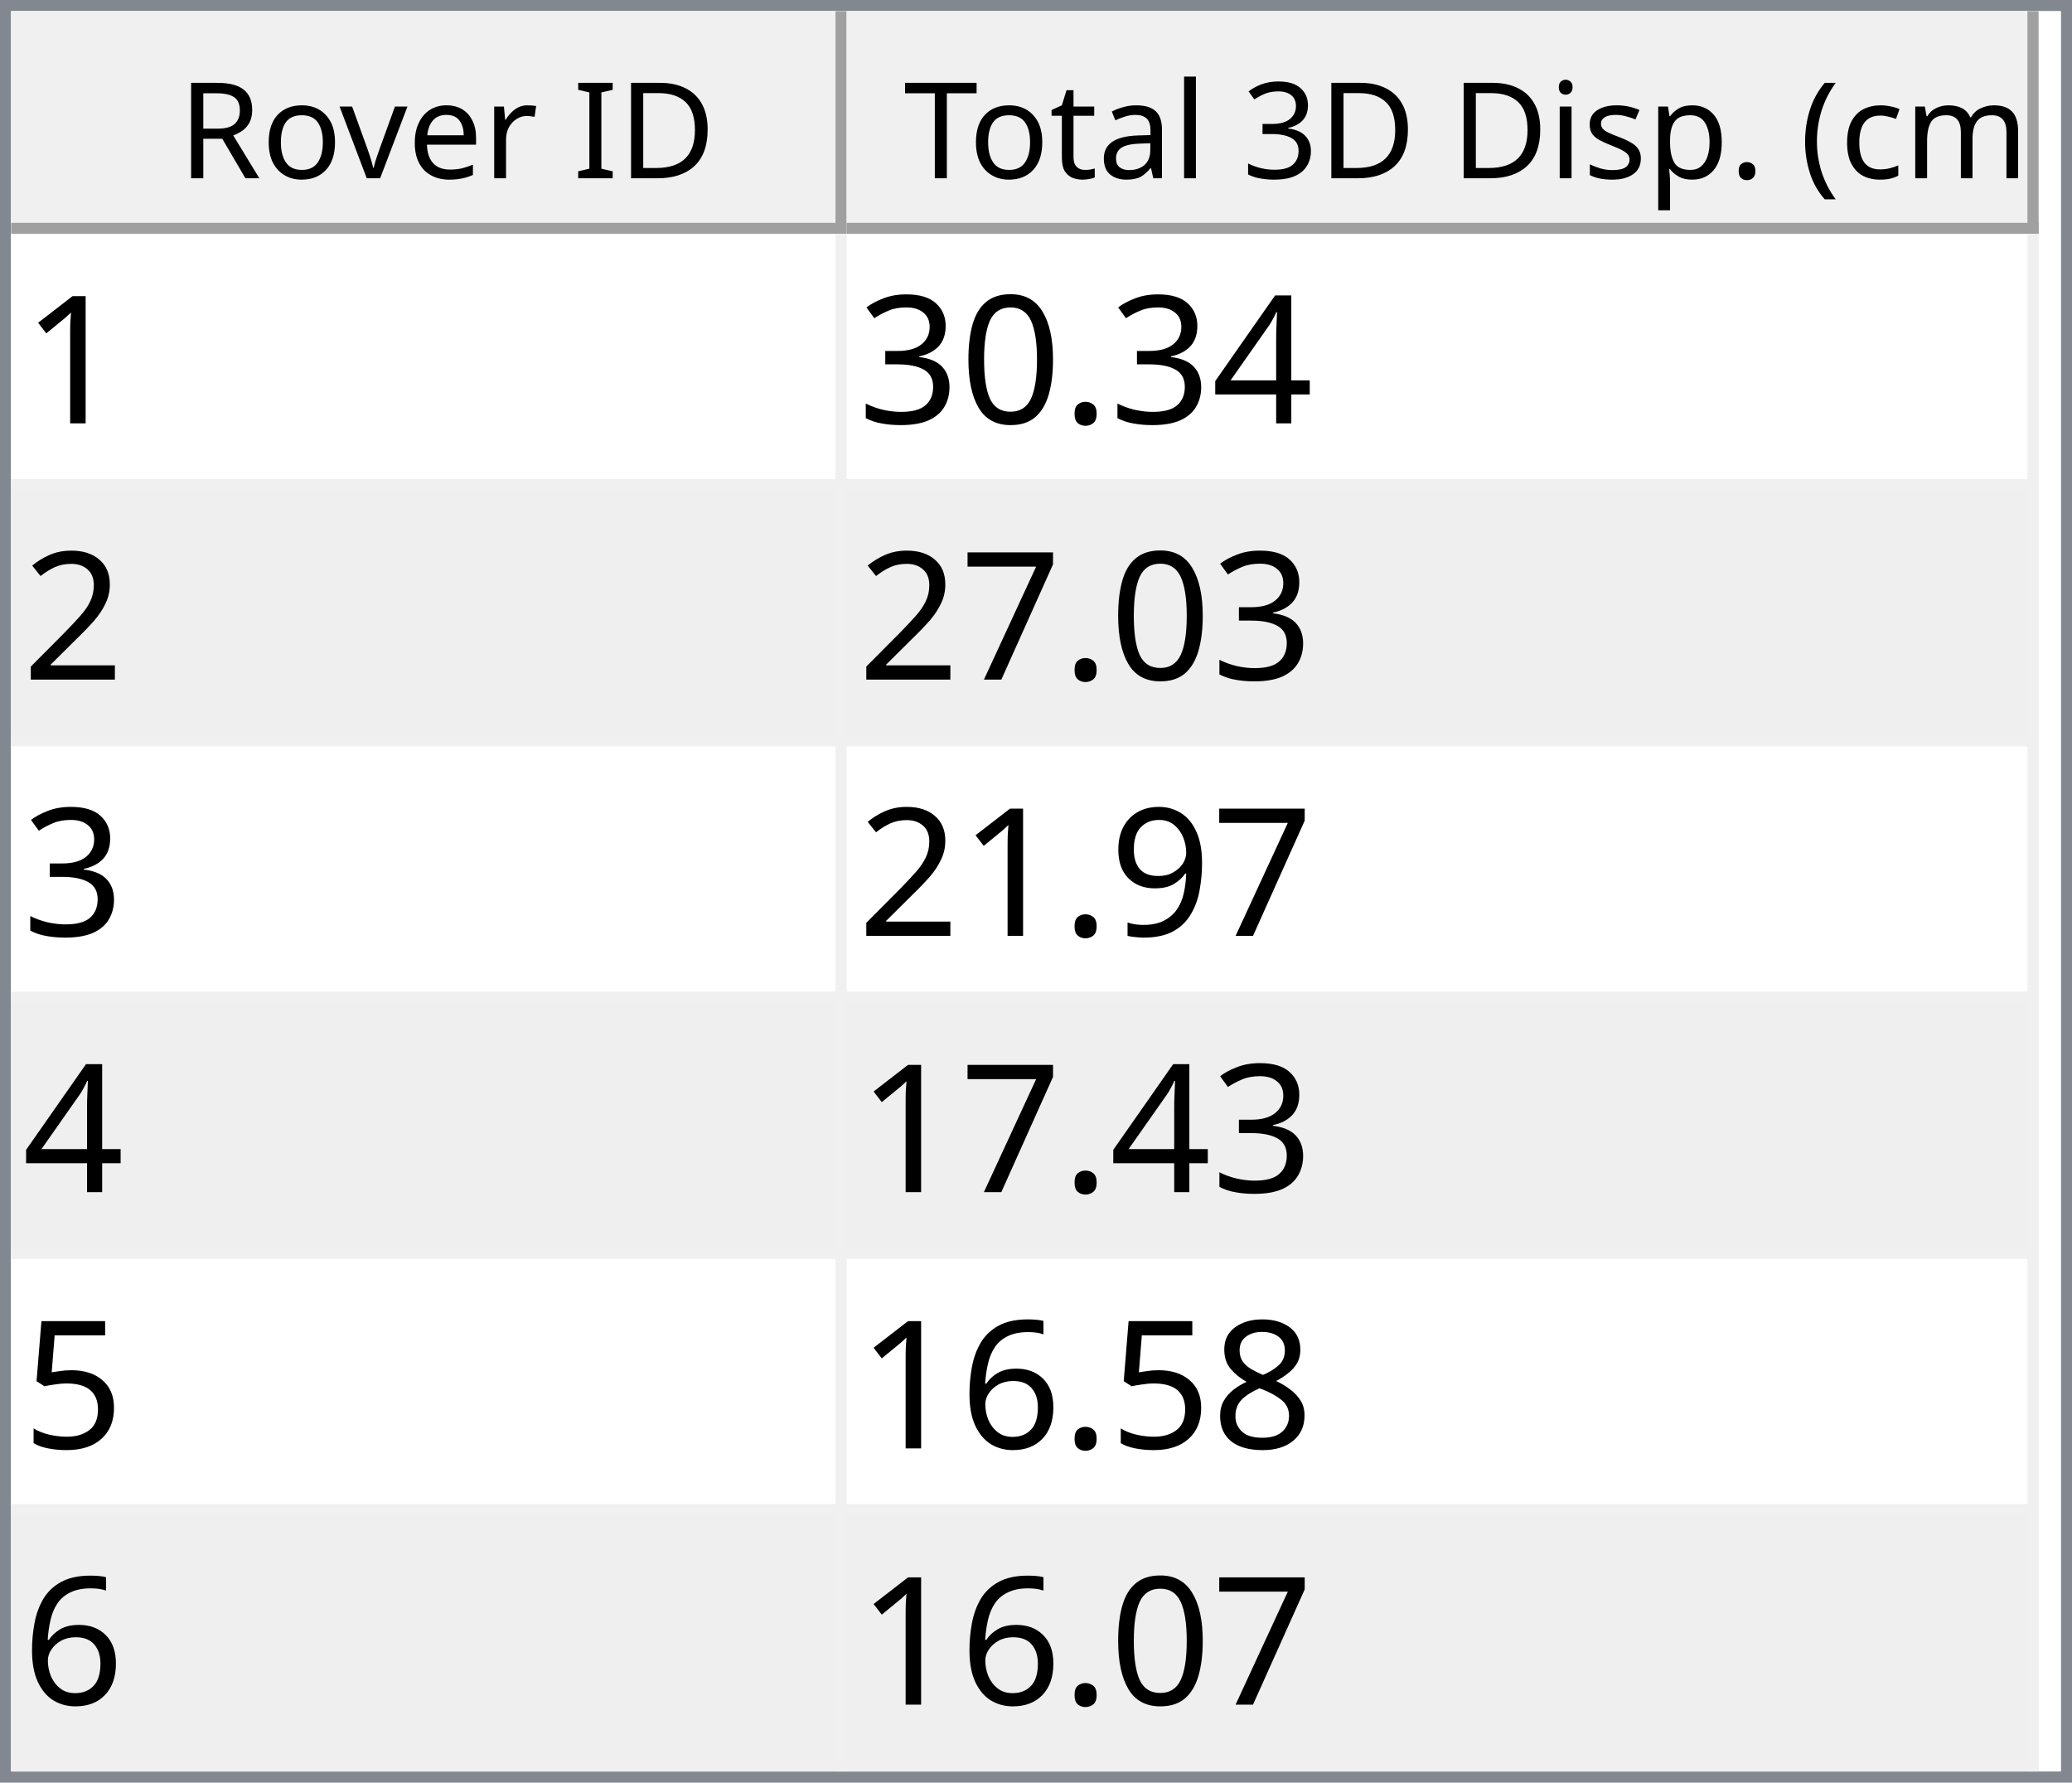
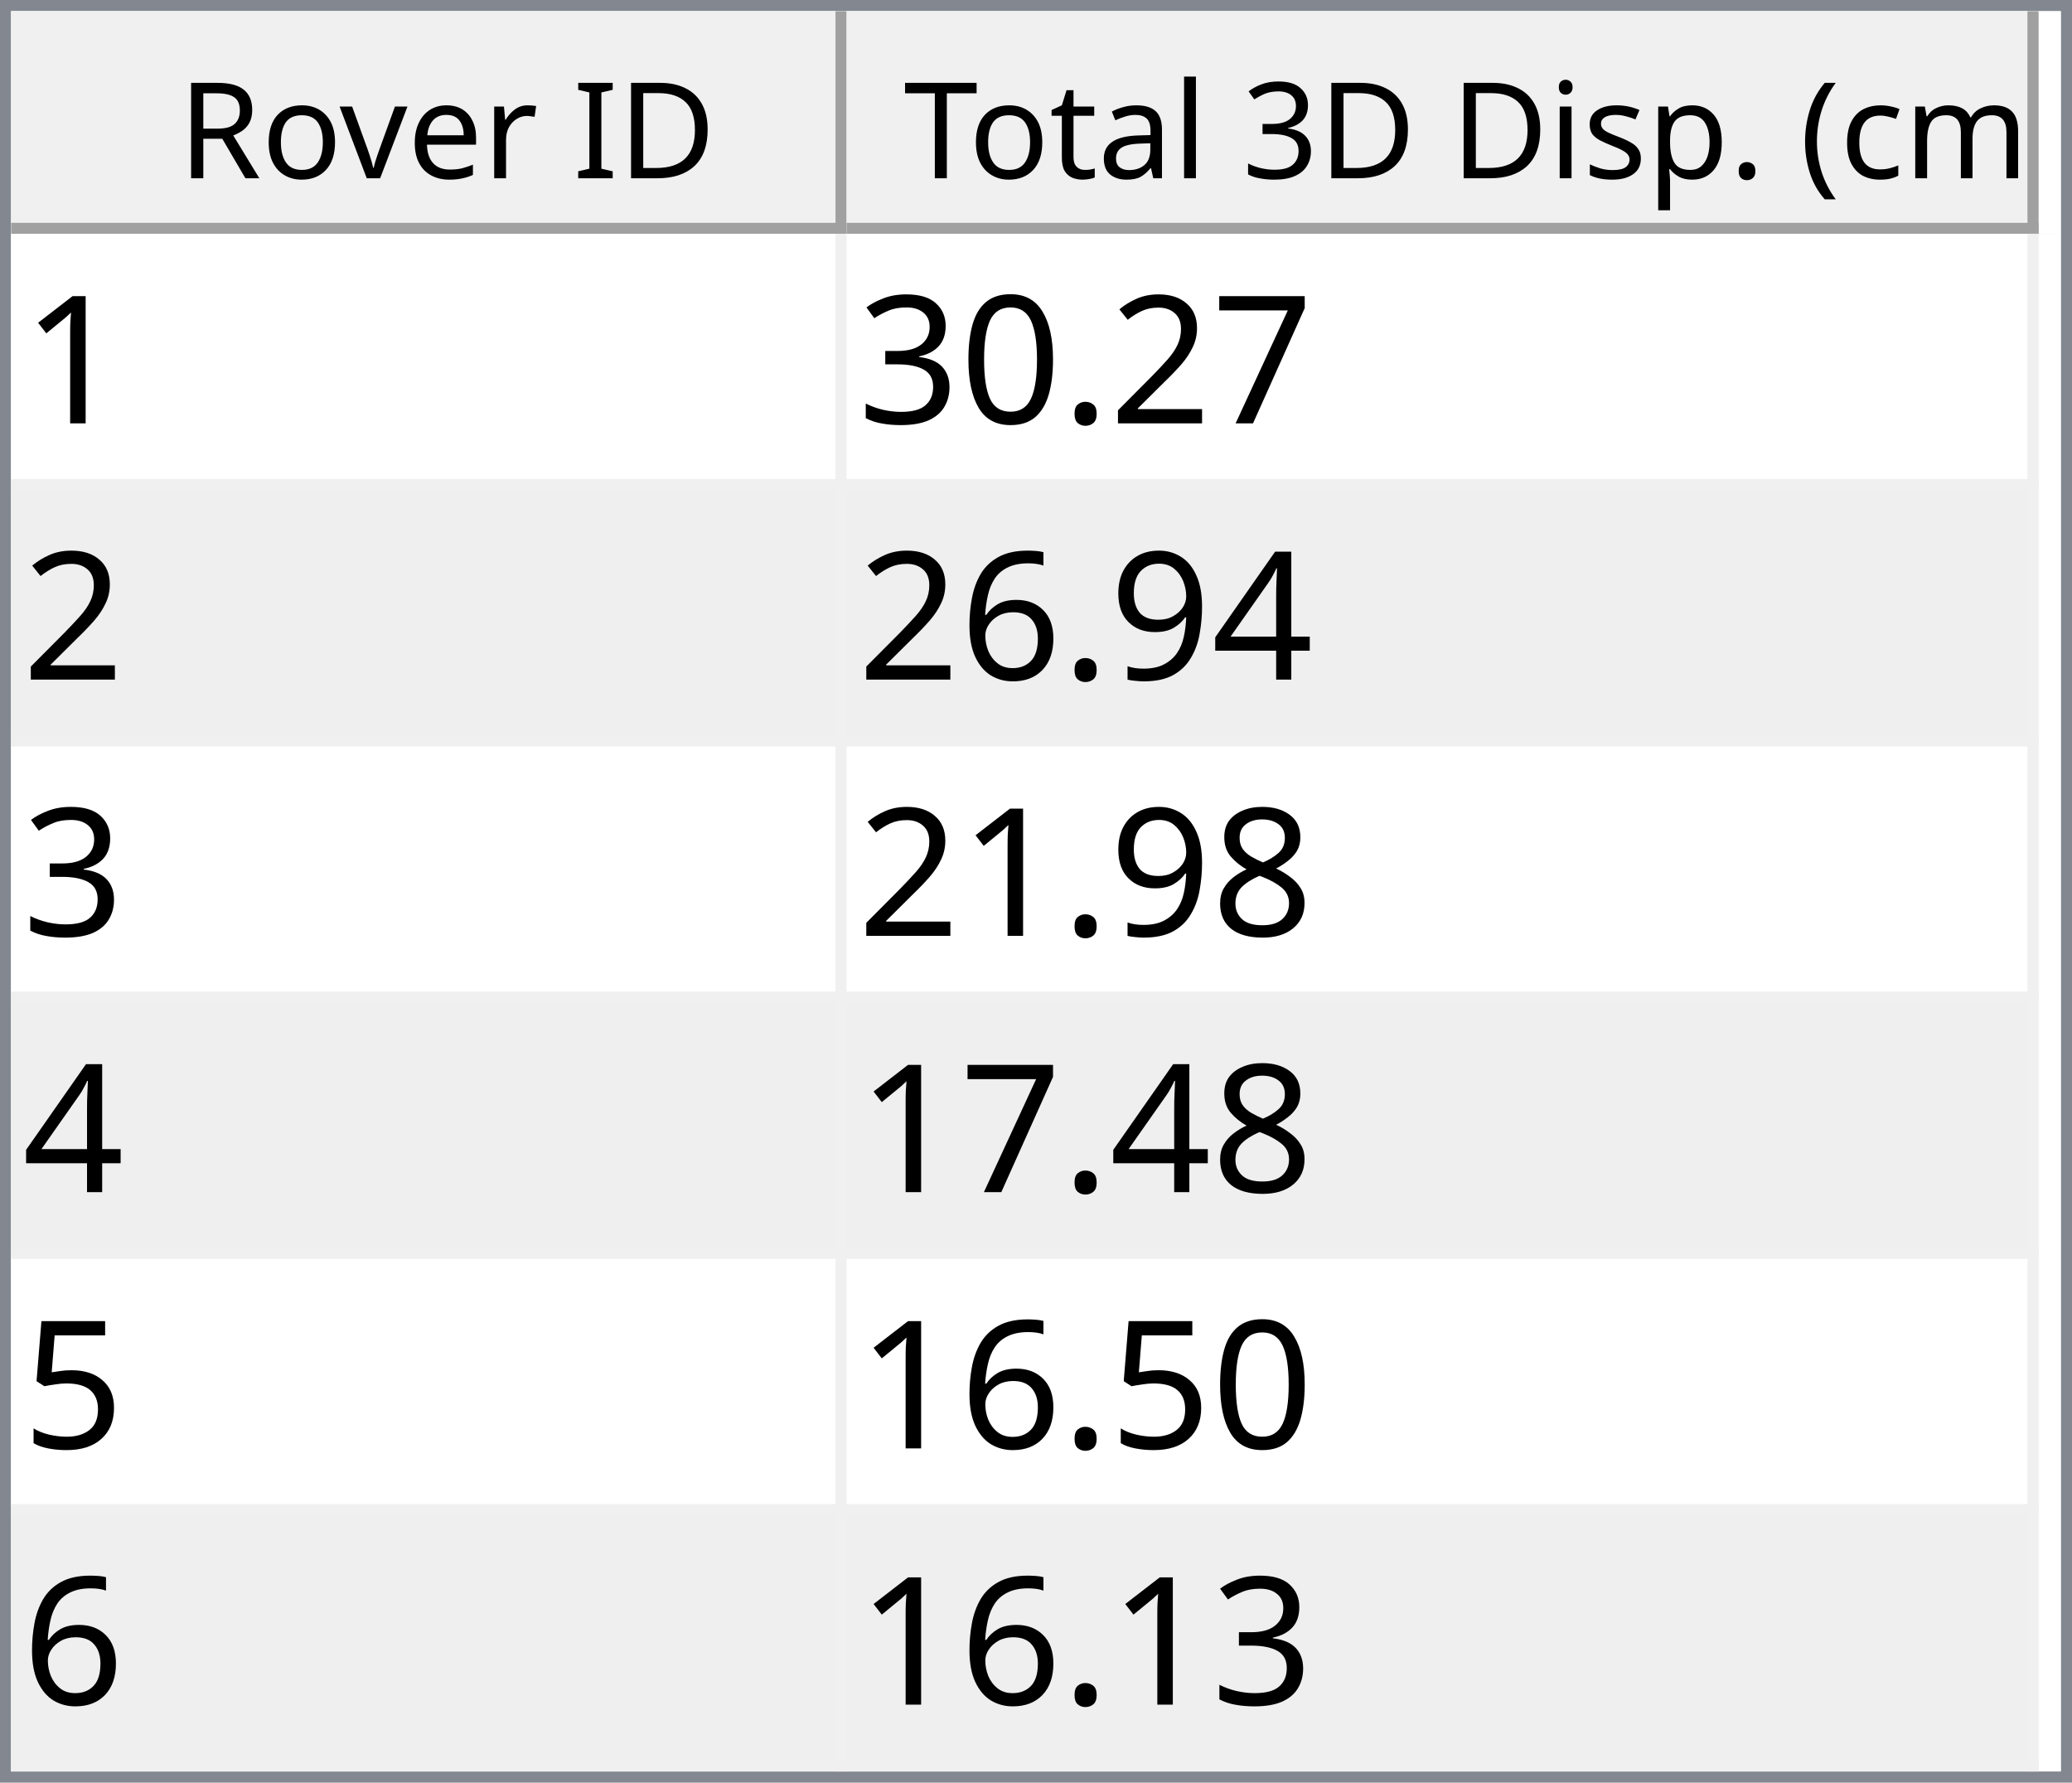
<svg xmlns="http://www.w3.org/2000/svg" style="fill-opacity:1; color-rendering:auto; color-interpolation:auto; text-rendering:auto; stroke:black; stroke-linecap:square; stroke-miterlimit:10; shape-rendering:auto; stroke-opacity:1; fill:black; stroke-dasharray:none; font-weight:normal; stroke-width:1; font-family:'Dialog'; font-style:normal; stroke-linejoin:miter; font-size:12px; stroke-dashoffset:0; image-rendering:auto;" width="186" height="160">
  <defs id="genericDefs" />
  <g>
    <defs id="defs1">
      <clipPath clipPathUnits="userSpaceOnUse" id="clipPath1">
        <path d="M0 0 L186 0 L186 160 L0 160 L0 0 Z" />
      </clipPath>
      <clipPath clipPathUnits="userSpaceOnUse" id="clipPath2">
        <path d="M0 0 L0 160 L186 160 L186 0 Z" />
      </clipPath>
      <clipPath clipPathUnits="userSpaceOnUse" id="clipPath3">
        <path d="M0 0 L0 20 L184 20 L184 0 Z" />
      </clipPath>
      <clipPath clipPathUnits="userSpaceOnUse" id="clipPath4">
        <path d="M0 0 L0 20 L75 20 L75 0 Z" />
      </clipPath>
      <clipPath clipPathUnits="userSpaceOnUse" id="clipPath5">
        <path d="M1 1 L1 19 L74 19 L74 1 Z" />
      </clipPath>
      <clipPath clipPathUnits="userSpaceOnUse" id="clipPath6">
        <path d="M0 0 L0 18 L73 18 L73 0 Z" />
      </clipPath>
      <clipPath clipPathUnits="userSpaceOnUse" id="clipPath7">
        <path d="M-0.5 -0.5 L-0.5 19.5 L74.5 19.5 L74.5 -0.5 Z" />
      </clipPath>
      <clipPath clipPathUnits="userSpaceOnUse" id="clipPath8">
        <path d="M0 0 L0 20 L107 20 L107 0 Z" />
      </clipPath>
      <clipPath clipPathUnits="userSpaceOnUse" id="clipPath9">
        <path d="M1 1 L1 19 L106 19 L106 1 Z" />
      </clipPath>
      <clipPath clipPathUnits="userSpaceOnUse" id="clipPath10">
        <path d="M0 0 L0 18 L105 18 L105 0 Z" />
      </clipPath>
      <clipPath clipPathUnits="userSpaceOnUse" id="clipPath11">
        <path d="M-0.5 -0.5 L-0.5 19.5 L106.5 19.5 L106.5 -0.5 Z" />
      </clipPath>
      <clipPath clipPathUnits="userSpaceOnUse" id="clipPath12">
        <path d="M0 0 L0 138 L184 138 L184 0 Z" />
      </clipPath>
      <clipPath clipPathUnits="userSpaceOnUse" id="clipPath13">
        <path d="M0 0 L0 138 L182 138 L182 0 Z" />
      </clipPath>
      <clipPath clipPathUnits="userSpaceOnUse" id="clipPath14">
        <path d="M-0.5 -0.5 L-0.5 137.5 L181.5 137.5 L181.5 -0.5 Z" />
      </clipPath>
      <clipPath clipPathUnits="userSpaceOnUse" id="clipPath15">
        <path d="M0 0 L0 22 L74 22 L74 0 Z" />
      </clipPath>
      <clipPath clipPathUnits="userSpaceOnUse" id="clipPath16">
        <path d="M0 0 L0 22 L106 22 L106 0 Z" />
      </clipPath>
      <font horiz-adv-x="64.551" id="font1">
        <font-face ascent="107.91" descent="25.098" units-per-em="100" style="font-style:normal; font-family:Segoe UI; font-weight:normal;" />
        <missing-glyph horiz-adv-x="64.551" d="M8.109 0 L8.109 68.266 L56.453 68.266 L56.453 0 L8.109 0 ZM15.328 7.234 L49.219 7.234 L49.219 61.031 L15.328 61.031 L15.328 7.234 Z" />
        <glyph unicode="D" horiz-adv-x="70.117" d="M9.188 0 L9.188 70.016 L28.516 70.016 Q65.531 70.016 65.531 35.891 Q65.531 19.672 55.25 9.836 Q44.969 0 27.734 0 L9.188 0 ZM17.391 62.594 L17.391 7.422 L27.828 7.422 Q41.609 7.422 49.273 14.797 Q56.938 22.172 56.938 35.688 Q56.938 62.594 28.328 62.594 L17.391 62.594 Z" />
        <glyph unicode="I" horiz-adv-x="26.611" d="M17.391 0 L9.188 0 L9.188 70.016 L17.391 70.016 L17.391 0 Z" />
        <glyph unicode=" " horiz-adv-x="27.393" d="" />
        <glyph unicode="r" horiz-adv-x="34.766" d="M34.188 41.891 Q32.078 43.5 28.125 43.5 Q23 43.5 19.555 38.672 Q16.109 33.844 16.109 25.484 L16.109 0 L8.109 0 L8.109 50 L16.109 50 L16.109 39.703 L16.312 39.703 Q18.016 44.969 21.531 47.922 Q25.047 50.875 29.391 50.875 Q32.516 50.875 34.188 50.203 L34.188 41.891 Z" />
        <glyph unicode="e" horiz-adv-x="52.295" d="M48.297 23 L12.984 23 Q13.188 14.656 17.484 10.109 Q21.781 5.562 29.297 5.562 Q37.75 5.562 44.828 11.141 L44.828 3.609 Q38.234 -1.172 27.391 -1.172 Q16.797 -1.172 10.742 5.641 Q4.688 12.453 4.688 24.812 Q4.688 36.469 11.305 43.82 Q17.922 51.172 27.734 51.172 Q37.547 51.172 42.922 44.828 Q48.297 38.484 48.297 27.203 L48.297 23 ZM40.094 29.781 Q40.047 36.719 36.75 40.578 Q33.453 44.438 27.594 44.438 Q21.922 44.438 17.969 40.383 Q14.016 36.328 13.094 29.781 L40.094 29.781 Z" />
        <glyph unicode="v" horiz-adv-x="47.9" d="M47.406 50 L27.484 0 L19.625 0 L0.688 50 L9.469 50 L22.172 13.672 Q23.578 9.672 23.922 6.688 L24.125 6.688 Q24.609 10.453 25.688 13.484 L38.969 50 L47.406 50 Z" />
        <glyph unicode="o" horiz-adv-x="58.594" d="M29 -1.172 Q17.922 -1.172 11.305 5.836 Q4.688 12.844 4.688 24.422 Q4.688 37.016 11.57 44.094 Q18.453 51.172 30.172 51.172 Q41.359 51.172 47.633 44.289 Q53.906 37.406 53.906 25.203 Q53.906 13.234 47.141 6.031 Q40.375 -1.172 29 -1.172 ZM29.594 44.438 Q21.875 44.438 17.383 39.188 Q12.891 33.938 12.891 24.703 Q12.891 15.828 17.43 10.695 Q21.969 5.562 29.594 5.562 Q37.359 5.562 41.531 10.594 Q45.703 15.625 45.703 24.906 Q45.703 34.281 41.531 39.359 Q37.359 44.438 29.594 44.438 Z" />
        <glyph unicode="R" horiz-adv-x="59.814" d="M59.375 0 L49.609 0 L37.891 19.625 Q36.281 22.359 34.766 24.289 Q33.25 26.219 31.664 27.438 Q30.078 28.656 28.25 29.219 Q26.422 29.781 24.125 29.781 L17.391 29.781 L17.391 0 L9.188 0 L9.188 70.016 L30.078 70.016 Q34.672 70.016 38.555 68.867 Q42.438 67.719 45.289 65.375 Q48.141 63.031 49.758 59.547 Q51.375 56.062 51.375 51.375 Q51.375 47.703 50.273 44.656 Q49.172 41.609 47.148 39.211 Q45.125 36.812 42.266 35.133 Q39.406 33.453 35.844 32.516 L35.844 32.328 Q37.594 31.547 38.891 30.547 Q40.188 29.547 41.359 28.18 Q42.531 26.812 43.68 25.078 Q44.828 23.344 46.234 21.047 L59.375 0 ZM17.391 62.594 L17.391 37.203 L28.516 37.203 Q31.594 37.203 34.203 38.133 Q36.812 39.062 38.719 40.797 Q40.625 42.531 41.703 45.047 Q42.781 47.562 42.781 50.688 Q42.781 56.297 39.141 59.445 Q35.5 62.594 28.609 62.594 L17.391 62.594 Z" />
        <glyph unicode=")" horiz-adv-x="30.176" d="M8.297 -15.922 L1.172 -15.922 Q16.406 2.344 16.406 26.812 Q16.406 51.469 1.078 70.016 L8.297 70.016 Q23.531 52.156 23.531 26.703 Q23.531 1.375 8.297 -15.922 Z" />
        <glyph unicode="m" horiz-adv-x="86.133" d="M79.109 0 L71.094 0 L71.094 28.719 Q71.094 37.016 68.531 40.727 Q65.969 44.438 59.906 44.438 Q54.781 44.438 51.195 39.75 Q47.609 35.062 47.609 28.516 L47.609 0 L39.594 0 L39.594 29.688 Q39.594 44.438 28.219 44.438 Q22.953 44.438 19.531 40.016 Q16.109 35.594 16.109 28.516 L16.109 0 L8.109 0 L8.109 50 L16.109 50 L16.109 42.094 L16.312 42.094 Q21.625 51.172 31.844 51.172 Q36.969 51.172 40.773 48.312 Q44.578 45.453 46 40.828 Q51.562 51.172 62.594 51.172 Q79.109 51.172 79.109 30.812 L79.109 0 Z" />
        <glyph unicode="c" horiz-adv-x="46.191" d="M42.188 2.297 Q36.422 -1.172 28.516 -1.172 Q17.828 -1.172 11.258 5.789 Q4.688 12.75 4.688 23.828 Q4.688 36.188 11.766 43.68 Q18.844 51.172 30.672 51.172 Q37.25 51.172 42.281 48.734 L42.281 40.531 Q36.719 44.438 30.375 44.438 Q22.703 44.438 17.797 38.945 Q12.891 33.453 12.891 24.516 Q12.891 15.719 17.508 10.641 Q22.125 5.562 29.891 5.562 Q36.422 5.562 42.188 9.906 L42.188 2.297 Z" />
        <glyph unicode="(" horiz-adv-x="30.176" d="M29.109 -15.922 L21.969 -15.922 Q6.844 1.375 6.844 26.703 Q6.844 52.156 21.969 70.016 L29.203 70.016 Q13.875 51.469 13.875 26.812 Q13.875 2.344 29.109 -15.922 Z" />
        <glyph unicode="." horiz-adv-x="21.68" d="M10.891 -1.078 Q8.641 -1.078 7.055 0.539 Q5.469 2.156 5.469 4.391 Q5.469 6.641 7.055 8.273 Q8.641 9.906 10.891 9.906 Q13.188 9.906 14.797 8.273 Q16.406 6.641 16.406 4.391 Q16.406 2.156 14.797 0.539 Q13.188 -1.078 10.891 -1.078 Z" />
        <glyph unicode="p" horiz-adv-x="58.789" d="M16.312 7.234 L16.109 7.234 L16.109 -23 L8.109 -23 L8.109 50 L16.109 50 L16.109 41.219 L16.312 41.219 Q22.219 51.172 33.594 51.172 Q43.266 51.172 48.688 44.461 Q54.109 37.75 54.109 26.469 Q54.109 13.922 48 6.375 Q41.891 -1.172 31.297 -1.172 Q21.578 -1.172 16.312 7.234 ZM16.109 27.391 L16.109 20.406 Q16.109 14.203 20.141 9.883 Q24.172 5.562 30.375 5.562 Q37.641 5.562 41.773 11.133 Q45.906 16.703 45.906 26.609 Q45.906 34.969 42.047 39.703 Q38.188 44.438 31.594 44.438 Q24.609 44.438 20.359 39.578 Q16.109 34.719 16.109 27.391 Z" />
        <glyph unicode="s" horiz-adv-x="42.432" d="M5.078 1.812 L5.078 10.406 Q11.625 5.562 19.484 5.562 Q30.031 5.562 30.031 12.594 Q30.031 14.594 29.125 15.992 Q28.219 17.391 26.68 18.461 Q25.141 19.531 23.07 20.383 Q21 21.234 18.609 22.172 Q15.281 23.484 12.766 24.828 Q10.25 26.172 8.57 27.859 Q6.891 29.547 6.031 31.695 Q5.172 33.844 5.172 36.719 Q5.172 40.234 6.789 42.945 Q8.406 45.656 11.086 47.484 Q13.766 49.312 17.211 50.242 Q20.656 51.172 24.312 51.172 Q30.812 51.172 35.938 48.922 L35.938 40.828 Q30.422 44.438 23.25 44.438 Q21 44.438 19.195 43.922 Q17.391 43.406 16.094 42.477 Q14.797 41.547 14.086 40.258 Q13.375 38.969 13.375 37.406 Q13.375 35.453 14.086 34.133 Q14.797 32.812 16.164 31.789 Q17.531 30.766 19.484 29.938 Q21.438 29.109 23.922 28.125 Q27.25 26.859 29.883 25.516 Q32.516 24.172 34.375 22.484 Q36.234 20.797 37.234 18.602 Q38.234 16.406 38.234 13.375 Q38.234 9.672 36.602 6.938 Q34.969 4.203 32.234 2.398 Q29.5 0.594 25.93 -0.289 Q22.359 -1.172 18.453 -1.172 Q10.75 -1.172 5.078 1.812 Z" />
        <glyph unicode="i" horiz-adv-x="24.219" d="M12.203 62.703 Q10.062 62.703 8.547 64.164 Q7.031 65.625 7.031 67.875 Q7.031 70.125 8.547 71.609 Q10.062 73.094 12.203 73.094 Q14.406 73.094 15.945 71.609 Q17.484 70.125 17.484 67.875 Q17.484 65.719 15.945 64.211 Q14.406 62.703 12.203 62.703 ZM16.109 0 L8.109 0 L8.109 50 L16.109 50 L16.109 0 Z" />
        <glyph unicode="3" horiz-adv-x="53.906" d="M46.531 19.828 Q46.531 15.094 44.75 11.211 Q42.969 7.328 39.719 4.57 Q36.469 1.812 31.93 0.297 Q27.391 -1.219 21.922 -1.219 Q11.922 -1.219 6 2.594 L6 11.188 Q13.094 5.609 22.219 5.609 Q25.875 5.609 28.828 6.539 Q31.781 7.469 33.906 9.227 Q36.031 10.984 37.18 13.477 Q38.328 15.969 38.328 19.094 Q38.328 32.812 18.797 32.812 L12.984 32.812 L12.984 39.594 L18.5 39.594 Q35.797 39.594 35.797 52.484 Q35.797 64.406 22.609 64.406 Q15.188 64.406 8.688 59.422 L8.688 67.188 Q15.375 71.188 24.609 71.188 Q29 71.188 32.57 69.969 Q36.141 68.75 38.68 66.555 Q41.219 64.359 42.609 61.281 Q44 58.203 44 54.5 Q44 40.672 30.031 36.719 L30.031 36.531 Q33.594 36.141 36.625 34.797 Q39.656 33.453 41.852 31.305 Q44.047 29.156 45.289 26.25 Q46.531 23.344 46.531 19.828 Z" />
        <glyph unicode="l" horiz-adv-x="24.219" d="M16.109 0 L8.109 0 L8.109 74.031 L16.109 74.031 L16.109 0 Z" />
        <glyph unicode="a" horiz-adv-x="50.879" d="M43.891 0 L35.891 0 L35.891 7.812 L35.688 7.812 Q30.469 -1.172 20.312 -1.172 Q12.844 -1.172 8.617 2.781 Q4.391 6.734 4.391 13.281 Q4.391 27.297 20.906 29.594 L35.891 31.688 Q35.891 44.438 25.594 44.438 Q16.547 44.438 9.281 38.281 L9.281 46.484 Q16.656 51.172 26.266 51.172 Q43.891 51.172 43.891 32.516 L43.891 0 ZM35.891 25.297 L23.828 23.641 Q18.266 22.859 15.43 20.875 Q12.594 18.891 12.594 13.875 Q12.594 10.203 15.211 7.883 Q17.828 5.562 22.172 5.562 Q28.125 5.562 32.008 9.742 Q35.891 13.922 35.891 20.312 L35.891 25.297 Z" />
        <glyph unicode="t" horiz-adv-x="33.887" d="M31.297 0.484 Q28.469 -1.078 23.828 -1.078 Q10.688 -1.078 10.688 13.578 L10.688 43.172 L2.094 43.172 L2.094 50 L10.688 50 L10.688 62.203 L18.703 64.797 L18.703 50 L31.297 50 L31.297 43.172 L18.703 43.172 L18.703 14.984 Q18.703 9.969 20.414 7.82 Q22.125 5.672 26.078 5.672 Q29.109 5.672 31.297 7.328 L31.297 0.484 Z" />
        <glyph unicode="T" horiz-adv-x="52.393" d="M50.594 62.594 L30.375 62.594 L30.375 0 L22.172 0 L22.172 62.594 L2 62.594 L2 70.016 L50.594 70.016 L50.594 62.594 Z" />
      </font>
      <font horiz-adv-x="75.0" id="font2">
        <font-face ascent="100.537" descent="21.973" units-per-em="100" style="font-style:normal; font-family:sans-serif; font-weight:normal;" />
        <missing-glyph horiz-adv-x="75.0" d="M12.5 0 L12.5 62.5 L62.5 62.5 L62.5 0 L12.5 0 ZM14.062 1.562 L60.938 1.562 L60.938 60.938 L14.062 60.938 L14.062 1.562 Z" />
        <glyph unicode="1" horiz-adv-x="55.615" d="M37.25 0 L28.469 0 L28.469 56 Q25.297 52.984 20.141 49.953 Q14.984 46.922 10.891 45.406 L10.891 53.906 Q18.266 57.375 23.781 62.305 Q29.297 67.234 31.594 71.875 L37.25 71.875 L37.25 0 Z" />
-         <glyph unicode="4" horiz-adv-x="55.615" d="M32.328 0 L32.328 17.141 L1.266 17.141 L1.266 25.203 L33.938 71.578 L41.109 71.578 L41.109 25.203 L50.781 25.203 L50.781 17.141 L41.109 17.141 L41.109 0 L32.328 0 ZM32.328 25.203 L32.328 57.469 L9.906 25.203 L32.328 25.203 Z" />
+         <glyph unicode="7" horiz-adv-x="55.615" d="M4.734 62.203 L4.734 70.656 L51.078 70.656 L51.078 63.812 Q44.234 56.547 37.523 44.484 Q30.812 32.422 27.156 19.672 Q24.516 10.688 23.781 0 L14.75 0 Q14.891 8.453 18.062 20.414 Q21.234 32.375 27.172 43.484 Q33.109 54.594 39.797 62.203 L4.734 62.203 Z" />
+         <glyph unicode="2" horiz-adv-x="55.615" d="M50.344 8.453 L50.344 0 L3.031 0 Q2.938 3.172 4.047 6.109 Q5.859 10.938 9.836 15.625 Q13.812 20.312 21.344 26.469 Q33.016 36.031 37.117 41.625 Q41.219 47.219 41.219 52.203 Q41.219 57.422 37.477 61.008 Q33.734 64.594 27.734 64.594 Q21.391 64.594 17.578 60.789 Q13.766 56.984 13.719 50.25 L4.688 51.172 Q5.609 61.281 11.664 66.578 Q17.719 71.875 27.938 71.875 Q38.234 71.875 44.242 66.164 Q50.25 60.453 50.25 52 Q50.25 47.703 48.492 43.555 Q46.734 39.406 42.656 34.812 Q38.578 30.219 29.109 22.219 Q21.188 15.578 18.945 13.211 Q16.703 10.844 15.234 8.453 L50.344 8.453 Z" />
        <glyph unicode="." horiz-adv-x="27.783" d="M9.078 0 L9.078 10.016 L19.094 10.016 L19.094 0 L9.078 0 Z" />
        <glyph unicode="0" horiz-adv-x="55.615" d="M4.156 35.297 Q4.156 48 6.766 55.742 Q9.375 63.484 14.523 67.68 Q19.672 71.875 27.484 71.875 Q33.25 71.875 37.594 69.555 Q41.938 67.234 44.773 62.867 Q47.609 58.5 49.219 52.227 Q50.828 45.953 50.828 35.297 Q50.828 22.703 48.242 14.969 Q45.656 7.234 40.508 3.008 Q35.359 -1.219 27.484 -1.219 Q17.141 -1.219 11.234 6.203 Q4.156 15.141 4.156 35.297 ZM13.188 35.297 Q13.188 17.672 17.312 11.836 Q21.438 6 27.484 6 Q33.547 6 37.672 11.859 Q41.797 17.719 41.797 35.297 Q41.797 52.984 37.672 58.789 Q33.547 64.594 27.391 64.594 Q21.344 64.594 17.719 59.469 Q13.188 52.938 13.188 35.297 Z" />
        <glyph unicode="3" horiz-adv-x="55.615" d="M4.203 18.891 L12.984 20.062 Q14.5 12.594 18.141 9.297 Q21.781 6 27 6 Q33.203 6 37.477 10.297 Q41.75 14.594 41.75 20.953 Q41.75 27 37.797 30.93 Q33.844 34.859 27.734 34.859 Q25.25 34.859 21.531 33.891 L22.516 41.609 Q23.391 41.5 23.922 41.5 Q29.547 41.5 34.039 44.43 Q38.531 47.359 38.531 53.469 Q38.531 58.297 35.258 61.477 Q31.984 64.656 26.812 64.656 Q21.688 64.656 18.266 61.43 Q14.844 58.203 13.875 51.766 L5.078 53.328 Q6.688 62.156 12.398 67.016 Q18.109 71.875 26.609 71.875 Q32.469 71.875 37.398 69.359 Q42.328 66.844 44.945 62.5 Q47.562 58.156 47.562 53.266 Q47.562 48.641 45.07 44.828 Q42.578 41.016 37.703 38.766 Q44.047 37.312 47.562 32.695 Q51.078 28.078 51.078 21.141 Q51.078 11.766 44.242 5.25 Q37.406 -1.266 26.953 -1.266 Q17.531 -1.266 11.305 4.352 Q5.078 9.969 4.203 18.891 Z" />
-         <glyph unicode="2" horiz-adv-x="55.615" d="M50.344 8.453 L50.344 0 L3.031 0 Q2.938 3.172 4.047 6.109 Q5.859 10.938 9.836 15.625 Q13.812 20.312 21.344 26.469 Q33.016 36.031 37.117 41.625 Q41.219 47.219 41.219 52.203 Q41.219 57.422 37.477 61.008 Q33.734 64.594 27.734 64.594 Q21.391 64.594 17.578 60.789 Q13.766 56.984 13.719 50.25 L4.688 51.172 Q5.609 61.281 11.664 66.578 Q17.719 71.875 27.938 71.875 Q38.234 71.875 44.242 66.164 Q50.25 60.453 50.25 52 Q50.25 47.703 48.492 43.555 Q46.734 39.406 42.656 34.812 Q38.578 30.219 29.109 22.219 Q21.188 15.578 18.945 13.211 Q16.703 10.844 15.234 8.453 L50.344 8.453 Z" />
-         <glyph unicode="7" horiz-adv-x="55.615" d="M4.734 62.203 L4.734 70.656 L51.078 70.656 L51.078 63.812 Q44.234 56.547 37.523 44.484 Q30.812 32.422 27.156 19.672 Q24.516 10.688 23.781 0 L14.75 0 Q14.891 8.453 18.062 20.414 Q21.234 32.375 27.172 43.484 Q33.109 54.594 39.797 62.203 L4.734 62.203 Z" />
+         <glyph unicode="4" horiz-adv-x="55.615" d="M32.328 0 L32.328 17.141 L1.266 17.141 L1.266 25.203 L33.938 71.578 L41.109 71.578 L41.109 25.203 L50.781 25.203 L50.781 17.141 L41.109 17.141 L41.109 0 L32.328 0 ZM32.328 25.203 L32.328 57.469 L9.906 25.203 L32.328 25.203 Z" />
        <glyph unicode="9" horiz-adv-x="55.615" d="M5.469 16.547 L13.922 17.328 Q14.984 11.375 18.016 8.688 Q21.047 6 25.781 6 Q29.828 6 32.883 7.859 Q35.938 9.719 37.891 12.82 Q39.844 15.922 41.164 21.195 Q42.484 26.469 42.484 31.938 Q42.484 32.516 42.438 33.688 Q39.797 29.5 35.234 26.883 Q30.672 24.266 25.344 24.266 Q16.453 24.266 10.305 30.711 Q4.156 37.156 4.156 47.703 Q4.156 58.594 10.578 65.234 Q17 71.875 26.656 71.875 Q33.641 71.875 39.43 68.117 Q45.219 64.359 48.219 57.398 Q51.219 50.438 51.219 37.25 Q51.219 23.531 48.242 15.406 Q45.266 7.281 39.383 3.031 Q33.5 -1.219 25.594 -1.219 Q17.188 -1.219 11.867 3.445 Q6.547 8.109 5.469 16.547 ZM41.453 48.141 Q41.453 55.719 37.43 60.156 Q33.406 64.594 27.734 64.594 Q21.875 64.594 17.531 59.812 Q13.188 55.031 13.188 47.406 Q13.188 40.578 17.312 36.305 Q21.438 32.031 27.484 32.031 Q33.594 32.031 37.523 36.305 Q41.453 40.578 41.453 48.141 Z" />
+         <glyph unicode="6" horiz-adv-x="55.615" d="M49.75 54.047 L41.016 53.375 Q39.844 58.547 37.703 60.891 Q34.125 64.656 28.906 64.656 Q24.703 64.656 21.531 62.312 Q17.391 59.281 14.992 53.469 Q12.594 47.656 12.5 36.922 Q15.672 41.75 20.266 44.094 Q24.859 46.438 29.891 46.438 Q38.672 46.438 44.852 39.969 Q51.031 33.5 51.031 23.25 Q51.031 16.5 48.125 10.719 Q45.219 4.938 40.141 1.859 Q35.062 -1.219 28.609 -1.219 Q17.625 -1.219 10.695 6.859 Q3.766 14.938 3.766 33.5 Q3.766 54.25 11.422 63.672 Q18.109 71.875 29.438 71.875 Q37.891 71.875 43.289 67.141 Q48.688 62.406 49.75 54.047 ZM13.875 23.188 Q13.875 18.656 15.797 14.508 Q17.719 10.359 21.188 8.18 Q24.656 6 28.469 6 Q34.031 6 38.039 10.492 Q42.047 14.984 42.047 22.703 Q42.047 30.125 38.086 34.398 Q34.125 38.672 28.125 38.672 Q22.172 38.672 18.023 34.398 Q13.875 30.125 13.875 23.188 Z" />
+         <glyph unicode="8" horiz-adv-x="55.615" d="M17.672 38.812 Q12.203 40.828 9.57 44.539 Q6.938 48.25 6.938 53.422 Q6.938 61.234 12.555 66.555 Q18.172 71.875 27.484 71.875 Q36.859 71.875 42.578 66.43 Q48.297 60.984 48.297 53.172 Q48.297 48.188 45.68 44.508 Q43.062 40.828 37.75 38.812 Q44.344 36.672 47.781 31.883 Q51.219 27.094 51.219 20.453 Q51.219 11.281 44.727 5.031 Q38.234 -1.219 27.641 -1.219 Q17.047 -1.219 10.547 5.055 Q4.047 11.328 4.047 20.703 Q4.047 27.688 7.594 32.398 Q11.141 37.109 17.672 38.812 ZM15.922 53.719 Q15.922 48.641 19.195 45.414 Q22.469 42.188 27.688 42.188 Q32.766 42.188 36.016 45.383 Q39.266 48.578 39.266 53.219 Q39.266 58.062 35.914 61.359 Q32.562 64.656 27.594 64.656 Q22.562 64.656 19.242 61.43 Q15.922 58.203 15.922 53.719 ZM13.094 20.656 Q13.094 16.891 14.875 13.375 Q16.656 9.859 20.172 7.93 Q23.688 6 27.734 6 Q34.031 6 38.133 10.055 Q42.234 14.109 42.234 20.359 Q42.234 26.703 38.016 30.859 Q33.797 35.016 27.438 35.016 Q21.234 35.016 17.164 30.914 Q13.094 26.812 13.094 20.656 Z" />
        <glyph unicode="5" horiz-adv-x="55.615" d="M4.156 18.75 L13.375 19.531 Q14.406 12.797 18.141 9.398 Q21.875 6 27.156 6 Q33.5 6 37.891 10.789 Q42.281 15.578 42.281 23.484 Q42.281 31 38.062 35.352 Q33.844 39.703 27 39.703 Q22.75 39.703 19.336 37.773 Q15.922 35.844 13.969 32.766 L5.719 33.844 L12.641 70.609 L48.25 70.609 L48.25 62.203 L19.672 62.203 L15.828 42.969 Q22.266 47.469 29.344 47.469 Q38.719 47.469 45.164 40.969 Q51.609 34.469 51.609 24.266 Q51.609 14.547 45.953 7.469 Q39.062 -1.219 27.156 -1.219 Q17.391 -1.219 11.211 4.25 Q5.031 9.719 4.156 18.75 Z" />
-         <glyph unicode="8" horiz-adv-x="55.615" d="M17.672 38.812 Q12.203 40.828 9.57 44.539 Q6.938 48.25 6.938 53.422 Q6.938 61.234 12.555 66.555 Q18.172 71.875 27.484 71.875 Q36.859 71.875 42.578 66.43 Q48.297 60.984 48.297 53.172 Q48.297 48.188 45.68 44.508 Q43.062 40.828 37.75 38.812 Q44.344 36.672 47.781 31.883 Q51.219 27.094 51.219 20.453 Q51.219 11.281 44.727 5.031 Q38.234 -1.219 27.641 -1.219 Q17.047 -1.219 10.547 5.055 Q4.047 11.328 4.047 20.703 Q4.047 27.688 7.594 32.398 Q11.141 37.109 17.672 38.812 ZM15.922 53.719 Q15.922 48.641 19.195 45.414 Q22.469 42.188 27.688 42.188 Q32.766 42.188 36.016 45.383 Q39.266 48.578 39.266 53.219 Q39.266 58.062 35.914 61.359 Q32.562 64.656 27.594 64.656 Q22.562 64.656 19.242 61.43 Q15.922 58.203 15.922 53.719 ZM13.094 20.656 Q13.094 16.891 14.875 13.375 Q16.656 9.859 20.172 7.93 Q23.688 6 27.734 6 Q34.031 6 38.133 10.055 Q42.234 14.109 42.234 20.359 Q42.234 26.703 38.016 30.859 Q33.797 35.016 27.438 35.016 Q21.234 35.016 17.164 30.914 Q13.094 26.812 13.094 20.656 Z" />
-         <glyph unicode="6" horiz-adv-x="55.615" d="M49.75 54.047 L41.016 53.375 Q39.844 58.547 37.703 60.891 Q34.125 64.656 28.906 64.656 Q24.703 64.656 21.531 62.312 Q17.391 59.281 14.992 53.469 Q12.594 47.656 12.5 36.922 Q15.672 41.75 20.266 44.094 Q24.859 46.438 29.891 46.438 Q38.672 46.438 44.852 39.969 Q51.031 33.5 51.031 23.25 Q51.031 16.5 48.125 10.719 Q45.219 4.938 40.141 1.859 Q35.062 -1.219 28.609 -1.219 Q17.625 -1.219 10.695 6.859 Q3.766 14.938 3.766 33.5 Q3.766 54.25 11.422 63.672 Q18.109 71.875 29.438 71.875 Q37.891 71.875 43.289 67.141 Q48.688 62.406 49.75 54.047 ZM13.875 23.188 Q13.875 18.656 15.797 14.508 Q17.719 10.359 21.188 8.18 Q24.656 6 28.469 6 Q34.031 6 38.039 10.492 Q42.047 14.984 42.047 22.703 Q42.047 30.125 38.086 34.398 Q34.125 38.672 28.125 38.672 Q22.172 38.672 18.023 34.398 Q13.875 30.125 13.875 23.188 Z" />
      </font>
    </defs>
    <g style="fill:white; stroke:white;">
      <rect x="0" y="0" width="186" style="clip-path:url(#clipPath1); stroke:none;" height="160" />
    </g>
    <g style="fill:white; text-rendering:optimizeSpeed; color-rendering:optimizeSpeed; image-rendering:optimizeSpeed; shape-rendering:crispEdges; stroke:white; color-interpolation:sRGB;">
      <rect x="0" width="186" height="160" y="0" style="stroke:none;" />
      <path style="stroke:none;" d="M0 160 L186 160 L186 0 L0 0 Z" />
    </g>
    <g style="fill:rgb(240,240,240); font-family:'Segoe UI'; stroke:rgb(240,240,240);">
      <rect x="0" y="0" width="186" style="clip-path:url(#clipPath2); stroke:none;" height="160" />
    </g>
    <g style="fill:rgb(130,135,144); font-family:'Segoe UI'; stroke:rgb(130,135,144);">
      <path d="M0 0 L186 0 L186 160 L0 160 L0 0 ZM1 1 L185 1 L185 159 L1 159 L1 1 Z" style="fill-rule:evenodd; clip-path:url(#clipPath2); stroke:none;" />
    </g>
    <g style="fill:white; font-family:'Segoe UI'; stroke:white;" transform="translate(1,1)">
      <rect x="0" y="0" width="184" style="clip-path:url(#clipPath3); stroke:none;" height="20" />
    </g>
    <g style="fill:rgb(240,240,240); font-family:'Segoe UI'; stroke:rgb(240,240,240);" transform="translate(1,1)">
      <rect x="0" y="0" width="75" style="clip-path:url(#clipPath4); stroke:none;" height="20" />
    </g>
    <g style="font-family:'Segoe UI';" transform="translate(2,2)">
      <text x="14" xml:space="preserve" y="14" style="clip-path:url(#clipPath6); stroke:none;">Rover ID</text>
    </g>
    <g style="fill:rgb(160,160,160); font-family:'Segoe UI'; stroke:rgb(160,160,160); stroke-linejoin:bevel;" transform="translate(1.5,1.5)">
      <line x1="74" x2="74" y1="0" style="fill:none; clip-path:url(#clipPath7);" y2="19" />
    </g>
    <g style="fill:rgb(160,160,160); font-family:'Segoe UI'; stroke:rgb(160,160,160); stroke-linejoin:bevel;" transform="matrix(1,0,0,1,1,1) translate(0.5,0.5)">
      <line x1="0" x2="74" y1="19" style="fill:none; clip-path:url(#clipPath7);" y2="19" />
    </g>
    <g style="fill:rgb(240,240,240); font-family:'Segoe UI'; stroke:rgb(240,240,240);" transform="translate(76,1)">
      <rect x="0" y="0" width="107" style="clip-path:url(#clipPath8); stroke:none;" height="20" />
    </g>
    <g style="font-family:'Segoe UI';" transform="translate(77,2)">
      <text x="1" xml:space="preserve" y="14" style="clip-path:url(#clipPath10); stroke:none;"> Total 3D Disp. (cm)</text>
    </g>
    <g style="fill:rgb(160,160,160); font-family:'Segoe UI'; stroke:rgb(160,160,160); stroke-linejoin:bevel;" transform="translate(76.5,1.5)">
      <line x1="106" x2="106" y1="0" style="fill:none; clip-path:url(#clipPath11);" y2="19" />
    </g>
    <g style="fill:rgb(160,160,160); font-family:'Segoe UI'; stroke:rgb(160,160,160); stroke-linejoin:bevel;" transform="matrix(1,0,0,1,76,1) translate(0.5,0.5)">
      <line x1="0" x2="106" y1="19" style="fill:none; clip-path:url(#clipPath11);" y2="19" />
    </g>
    <g style="fill:white; font-family:'Segoe UI'; stroke:white;" transform="translate(1,21)">
      <rect x="0" y="0" width="184" style="clip-path:url(#clipPath12); stroke:none;" height="138" />
    </g>
    <g style="fill:rgb(240,240,240); font-size:16px; font-family:sans-serif; stroke:rgb(240,240,240);" transform="translate(1,21)">
      <rect x="0" y="0" width="182" style="clip-path:url(#clipPath13); stroke:none;" height="138" />
      <line transform="translate(0.5,0.5)" x1="0" x2="181" y1="22" style="clip-path:url(#clipPath14); fill:none; stroke-linejoin:bevel;" y2="22" />
    </g>
    <g transform="matrix(1,0,0,1,1,21) translate(0.5,0.5)" style="fill:rgb(240,240,240); font-size:16px; font-family:sans-serif; stroke:rgb(240,240,240); stroke-linejoin:bevel;">
      <line x1="0" x2="181" y1="45" style="fill:none; clip-path:url(#clipPath14);" y2="45" />
    </g>
    <g transform="matrix(1,0,0,1,1,21) translate(0.5,0.5)" style="fill:rgb(240,240,240); font-size:16px; font-family:sans-serif; stroke:rgb(240,240,240); stroke-linejoin:bevel;">
      <line x1="0" x2="181" y1="68" style="fill:none; clip-path:url(#clipPath14);" y2="68" />
    </g>
    <g transform="matrix(1,0,0,1,1,21) translate(0.5,0.5)" style="fill:rgb(240,240,240); font-size:16px; font-family:sans-serif; stroke:rgb(240,240,240); stroke-linejoin:bevel;">
      <line x1="0" x2="181" y1="91" style="fill:none; clip-path:url(#clipPath14);" y2="91" />
    </g>
    <g transform="matrix(1,0,0,1,1,21) translate(0.5,0.5)" style="fill:rgb(240,240,240); font-size:16px; font-family:sans-serif; stroke:rgb(240,240,240); stroke-linejoin:bevel;">
      <line x1="0" x2="181" y1="114" style="fill:none; clip-path:url(#clipPath14);" y2="114" />
    </g>
    <g transform="matrix(1,0,0,1,1,21) translate(0.5,0.5)" style="fill:rgb(240,240,240); font-size:16px; font-family:sans-serif; stroke:rgb(240,240,240); stroke-linejoin:bevel;">
      <line x1="0" x2="181" y1="137" style="fill:none; clip-path:url(#clipPath14);" y2="137" />
    </g>
    <g transform="matrix(1,0,0,1,1,21) translate(0.5,0.5)" style="fill:rgb(240,240,240); font-size:16px; font-family:sans-serif; stroke:rgb(240,240,240); stroke-linejoin:bevel;">
      <line x1="74" x2="74" y1="0" style="fill:none; clip-path:url(#clipPath14);" y2="137" />
    </g>
    <g transform="matrix(1,0,0,1,1,21) translate(0.5,0.5)" style="fill:rgb(240,240,240); font-size:16px; font-family:sans-serif; stroke:rgb(240,240,240); stroke-linejoin:bevel;">
      <line x1="181" x2="181" y1="0" style="fill:none; clip-path:url(#clipPath14);" y2="137" />
    </g>
    <g style="fill:white; font-size:16px; font-family:sans-serif; stroke:white;" transform="matrix(1,0,0,1,1,21)">
      <rect x="0" y="0" width="74" style="clip-path:url(#clipPath15); stroke:none;" height="22" />
      <text x="1" y="17" style="fill:black; clip-path:url(#clipPath15); stroke:none;" xml:space="preserve">1</text>
    </g>
    <g style="fill:white; font-size:16px; font-family:sans-serif; stroke:white;" transform="matrix(1,0,0,1,1,21) translate(75,0)">
      <rect x="0" y="0" width="106" style="clip-path:url(#clipPath16); stroke:none;" height="22" />
-       <text x="1" y="17" style="fill:black; clip-path:url(#clipPath16); stroke:none;" xml:space="preserve">30.34</text>
+       <text x="1" y="17" style="fill:black; clip-path:url(#clipPath16); stroke:none;" xml:space="preserve">30.27</text>
    </g>
    <g style="fill:rgb(239,239,239); font-size:16px; font-family:sans-serif; stroke:rgb(239,239,239);" transform="matrix(1,0,0,1,1,21) translate(0,23)">
      <rect x="0" y="0" width="74" style="clip-path:url(#clipPath15); stroke:none;" height="22" />
      <text x="1" y="17" style="fill:black; clip-path:url(#clipPath15); stroke:none;" xml:space="preserve">2</text>
    </g>
    <g style="fill:rgb(239,239,239); font-size:16px; font-family:sans-serif; stroke:rgb(239,239,239);" transform="matrix(1,0,0,1,1,21) translate(75,23)">
      <rect x="0" y="0" width="106" style="clip-path:url(#clipPath16); stroke:none;" height="22" />
-       <text x="1" y="17" style="fill:black; clip-path:url(#clipPath16); stroke:none;" xml:space="preserve">27.03</text>
+       <text x="1" y="17" style="fill:black; clip-path:url(#clipPath16); stroke:none;" xml:space="preserve">26.94</text>
    </g>
    <g style="fill:white; font-size:16px; font-family:sans-serif; stroke:white;" transform="matrix(1,0,0,1,1,21) translate(0,46)">
      <rect x="0" y="0" width="74" style="clip-path:url(#clipPath15); stroke:none;" height="22" />
      <text x="1" y="17" style="fill:black; clip-path:url(#clipPath15); stroke:none;" xml:space="preserve">3</text>
    </g>
    <g style="fill:white; font-size:16px; font-family:sans-serif; stroke:white;" transform="matrix(1,0,0,1,1,21) translate(75,46)">
      <rect x="0" y="0" width="106" style="clip-path:url(#clipPath16); stroke:none;" height="22" />
-       <text x="1" y="17" style="fill:black; clip-path:url(#clipPath16); stroke:none;" xml:space="preserve">21.97</text>
+       <text x="1" y="17" style="fill:black; clip-path:url(#clipPath16); stroke:none;" xml:space="preserve">21.98</text>
    </g>
    <g style="fill:rgb(239,239,239); font-size:16px; font-family:sans-serif; stroke:rgb(239,239,239);" transform="matrix(1,0,0,1,1,21) translate(0,69)">
      <rect x="0" y="0" width="74" style="clip-path:url(#clipPath15); stroke:none;" height="22" />
      <text x="1" y="17" style="fill:black; clip-path:url(#clipPath15); stroke:none;" xml:space="preserve">4</text>
    </g>
    <g style="fill:rgb(239,239,239); font-size:16px; font-family:sans-serif; stroke:rgb(239,239,239);" transform="matrix(1,0,0,1,1,21) translate(75,69)">
      <rect x="0" y="0" width="106" style="clip-path:url(#clipPath16); stroke:none;" height="22" />
-       <text x="1" y="17" style="fill:black; clip-path:url(#clipPath16); stroke:none;" xml:space="preserve">17.43</text>
+       <text x="1" y="17" style="fill:black; clip-path:url(#clipPath16); stroke:none;" xml:space="preserve">17.48</text>
    </g>
    <g style="fill:white; font-size:16px; font-family:sans-serif; stroke:white;" transform="matrix(1,0,0,1,1,21) translate(0,92)">
      <rect x="0" y="0" width="74" style="clip-path:url(#clipPath15); stroke:none;" height="22" />
      <text x="1" y="17" style="fill:black; clip-path:url(#clipPath15); stroke:none;" xml:space="preserve">5</text>
    </g>
    <g style="fill:white; font-size:16px; font-family:sans-serif; stroke:white;" transform="matrix(1,0,0,1,1,21) translate(75,92)">
      <rect x="0" y="0" width="106" style="clip-path:url(#clipPath16); stroke:none;" height="22" />
-       <text x="1" y="17" style="fill:black; clip-path:url(#clipPath16); stroke:none;" xml:space="preserve">16.58</text>
+       <text x="1" y="17" style="fill:black; clip-path:url(#clipPath16); stroke:none;" xml:space="preserve">16.50</text>
    </g>
    <g style="fill:rgb(239,239,239); font-size:16px; font-family:sans-serif; stroke:rgb(239,239,239);" transform="matrix(1,0,0,1,1,21) translate(0,115)">
      <rect x="0" y="0" width="74" style="clip-path:url(#clipPath15); stroke:none;" height="22" />
      <text x="1" y="17" style="fill:black; clip-path:url(#clipPath15); stroke:none;" xml:space="preserve">6</text>
    </g>
    <g style="fill:rgb(239,239,239); font-size:16px; font-family:sans-serif; stroke:rgb(239,239,239);" transform="matrix(1,0,0,1,1,21) translate(75,115)">
      <rect x="0" y="0" width="106" style="clip-path:url(#clipPath16); stroke:none;" height="22" />
-       <text x="1" y="17" style="fill:black; clip-path:url(#clipPath16); stroke:none;" xml:space="preserve">16.07</text>
+       <text x="1" y="17" style="fill:black; clip-path:url(#clipPath16); stroke:none;" xml:space="preserve">16.13</text>
    </g>
  </g>
</svg>
